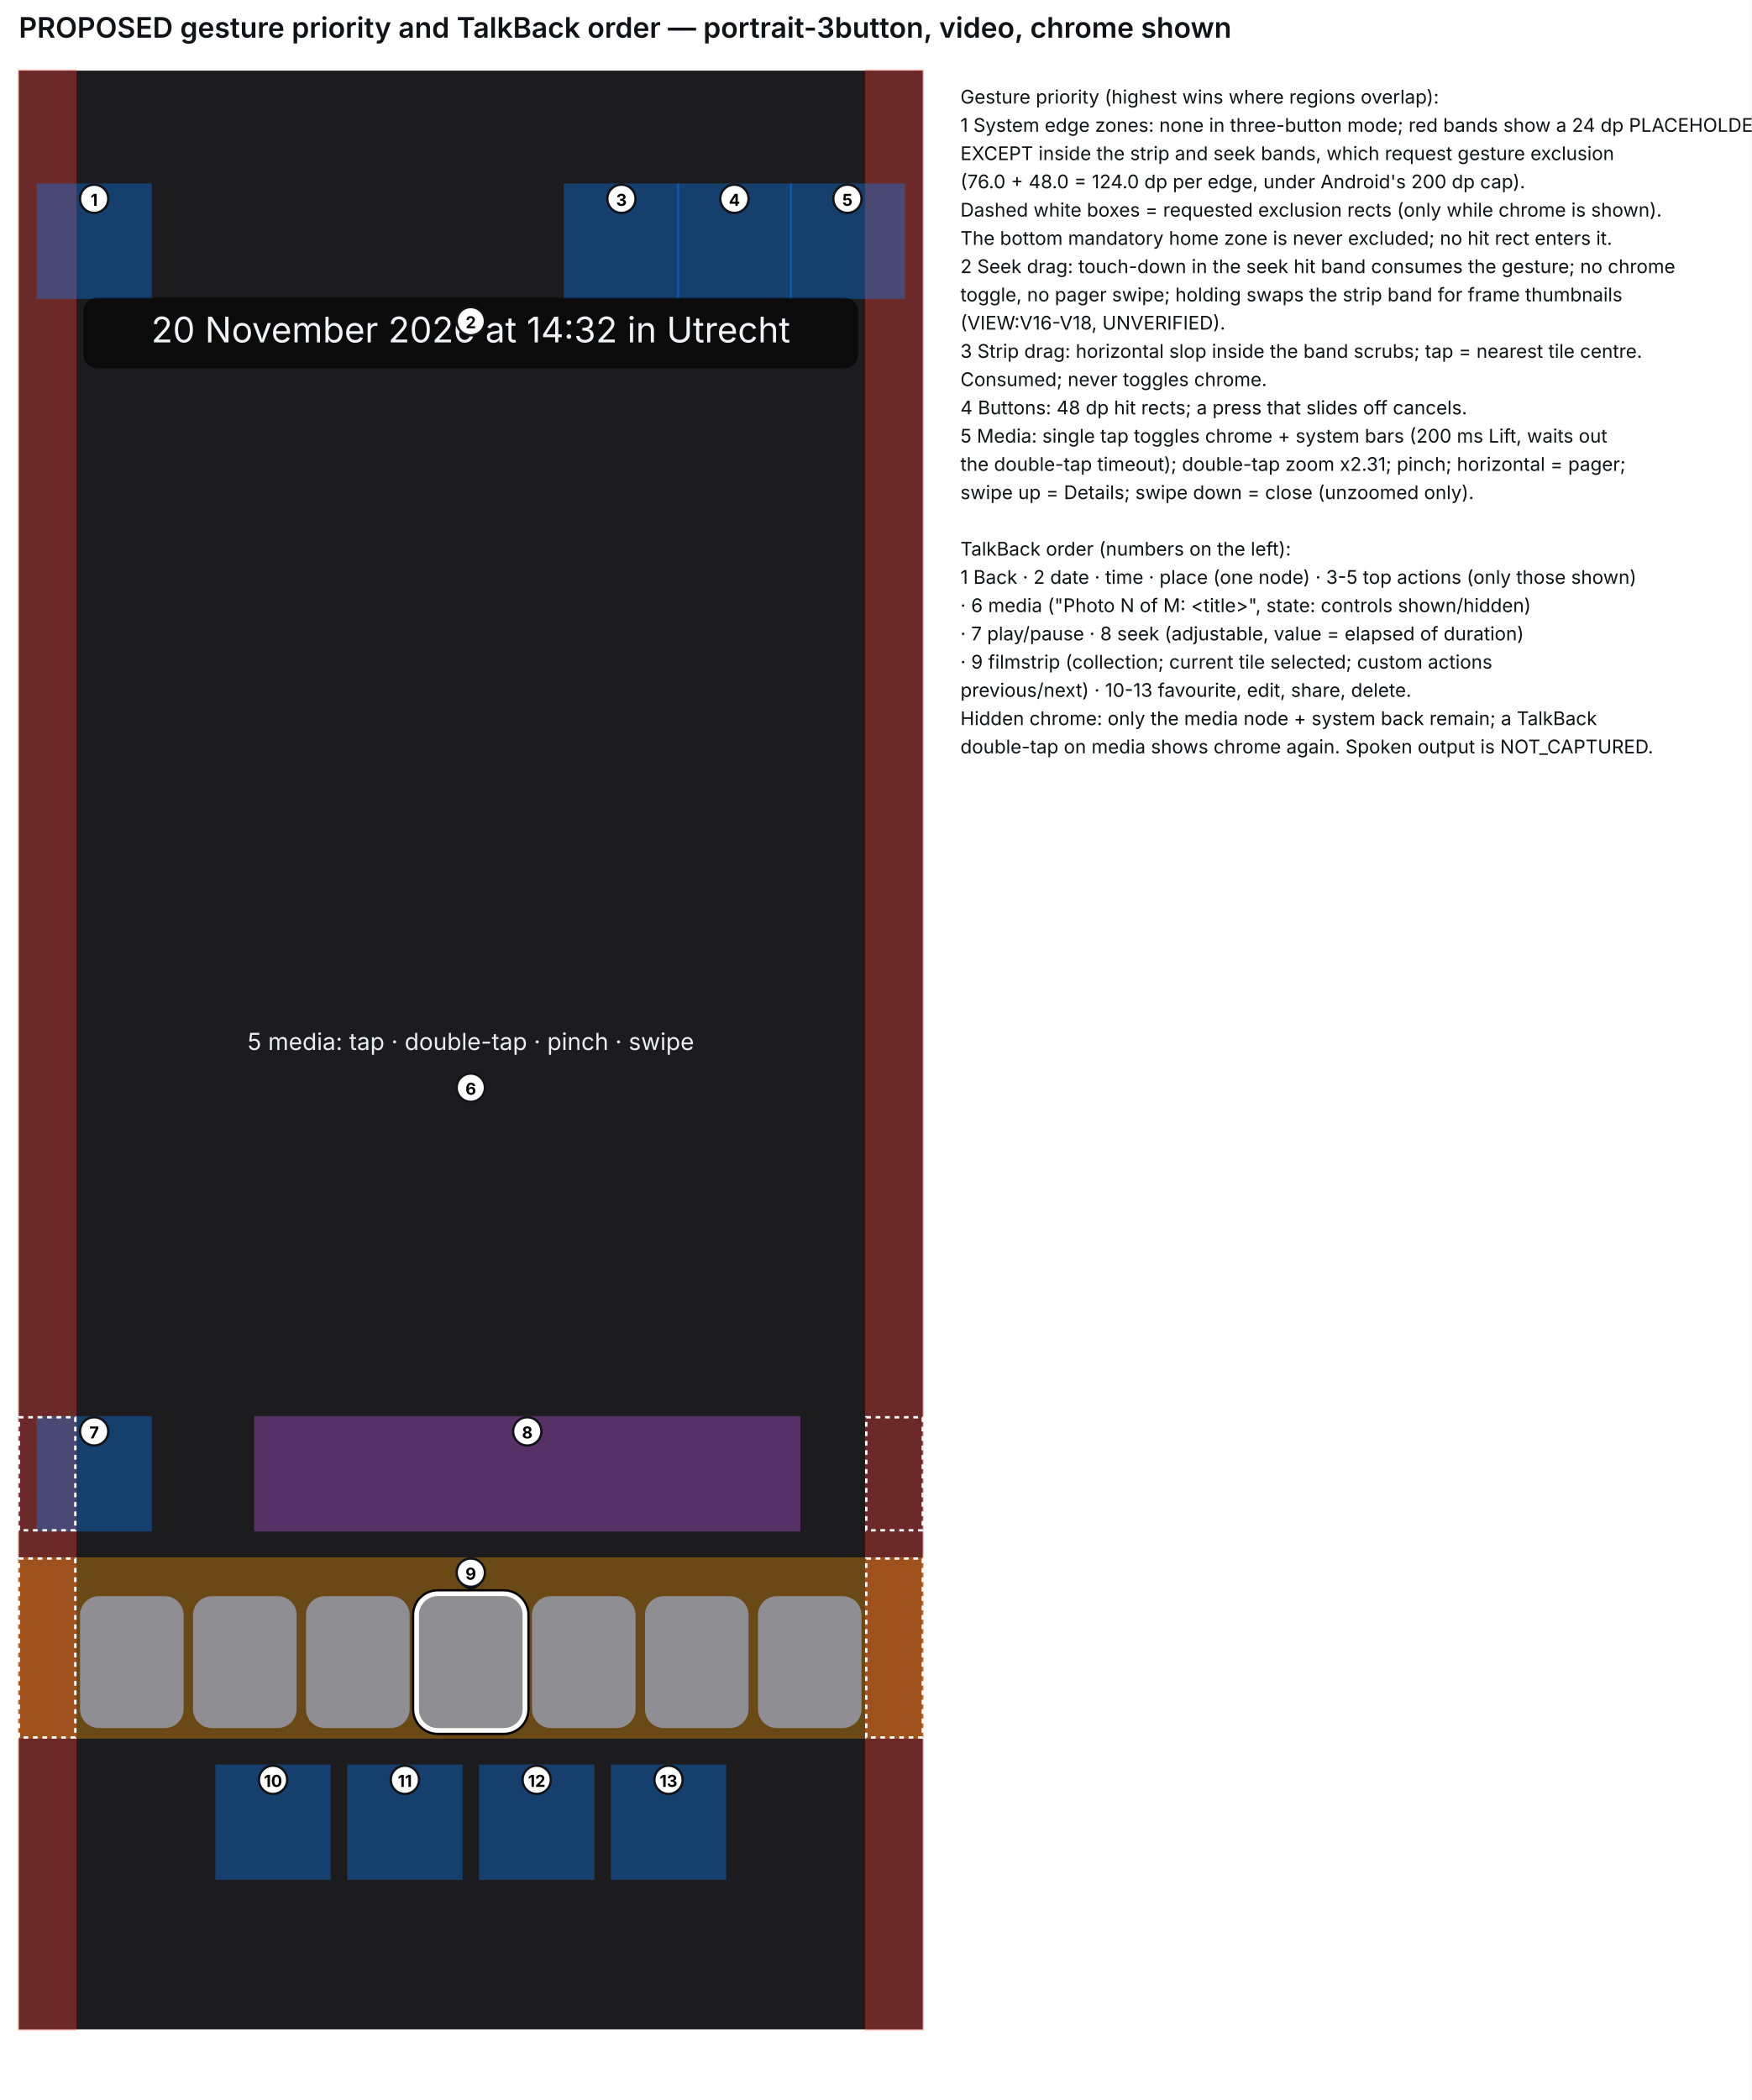
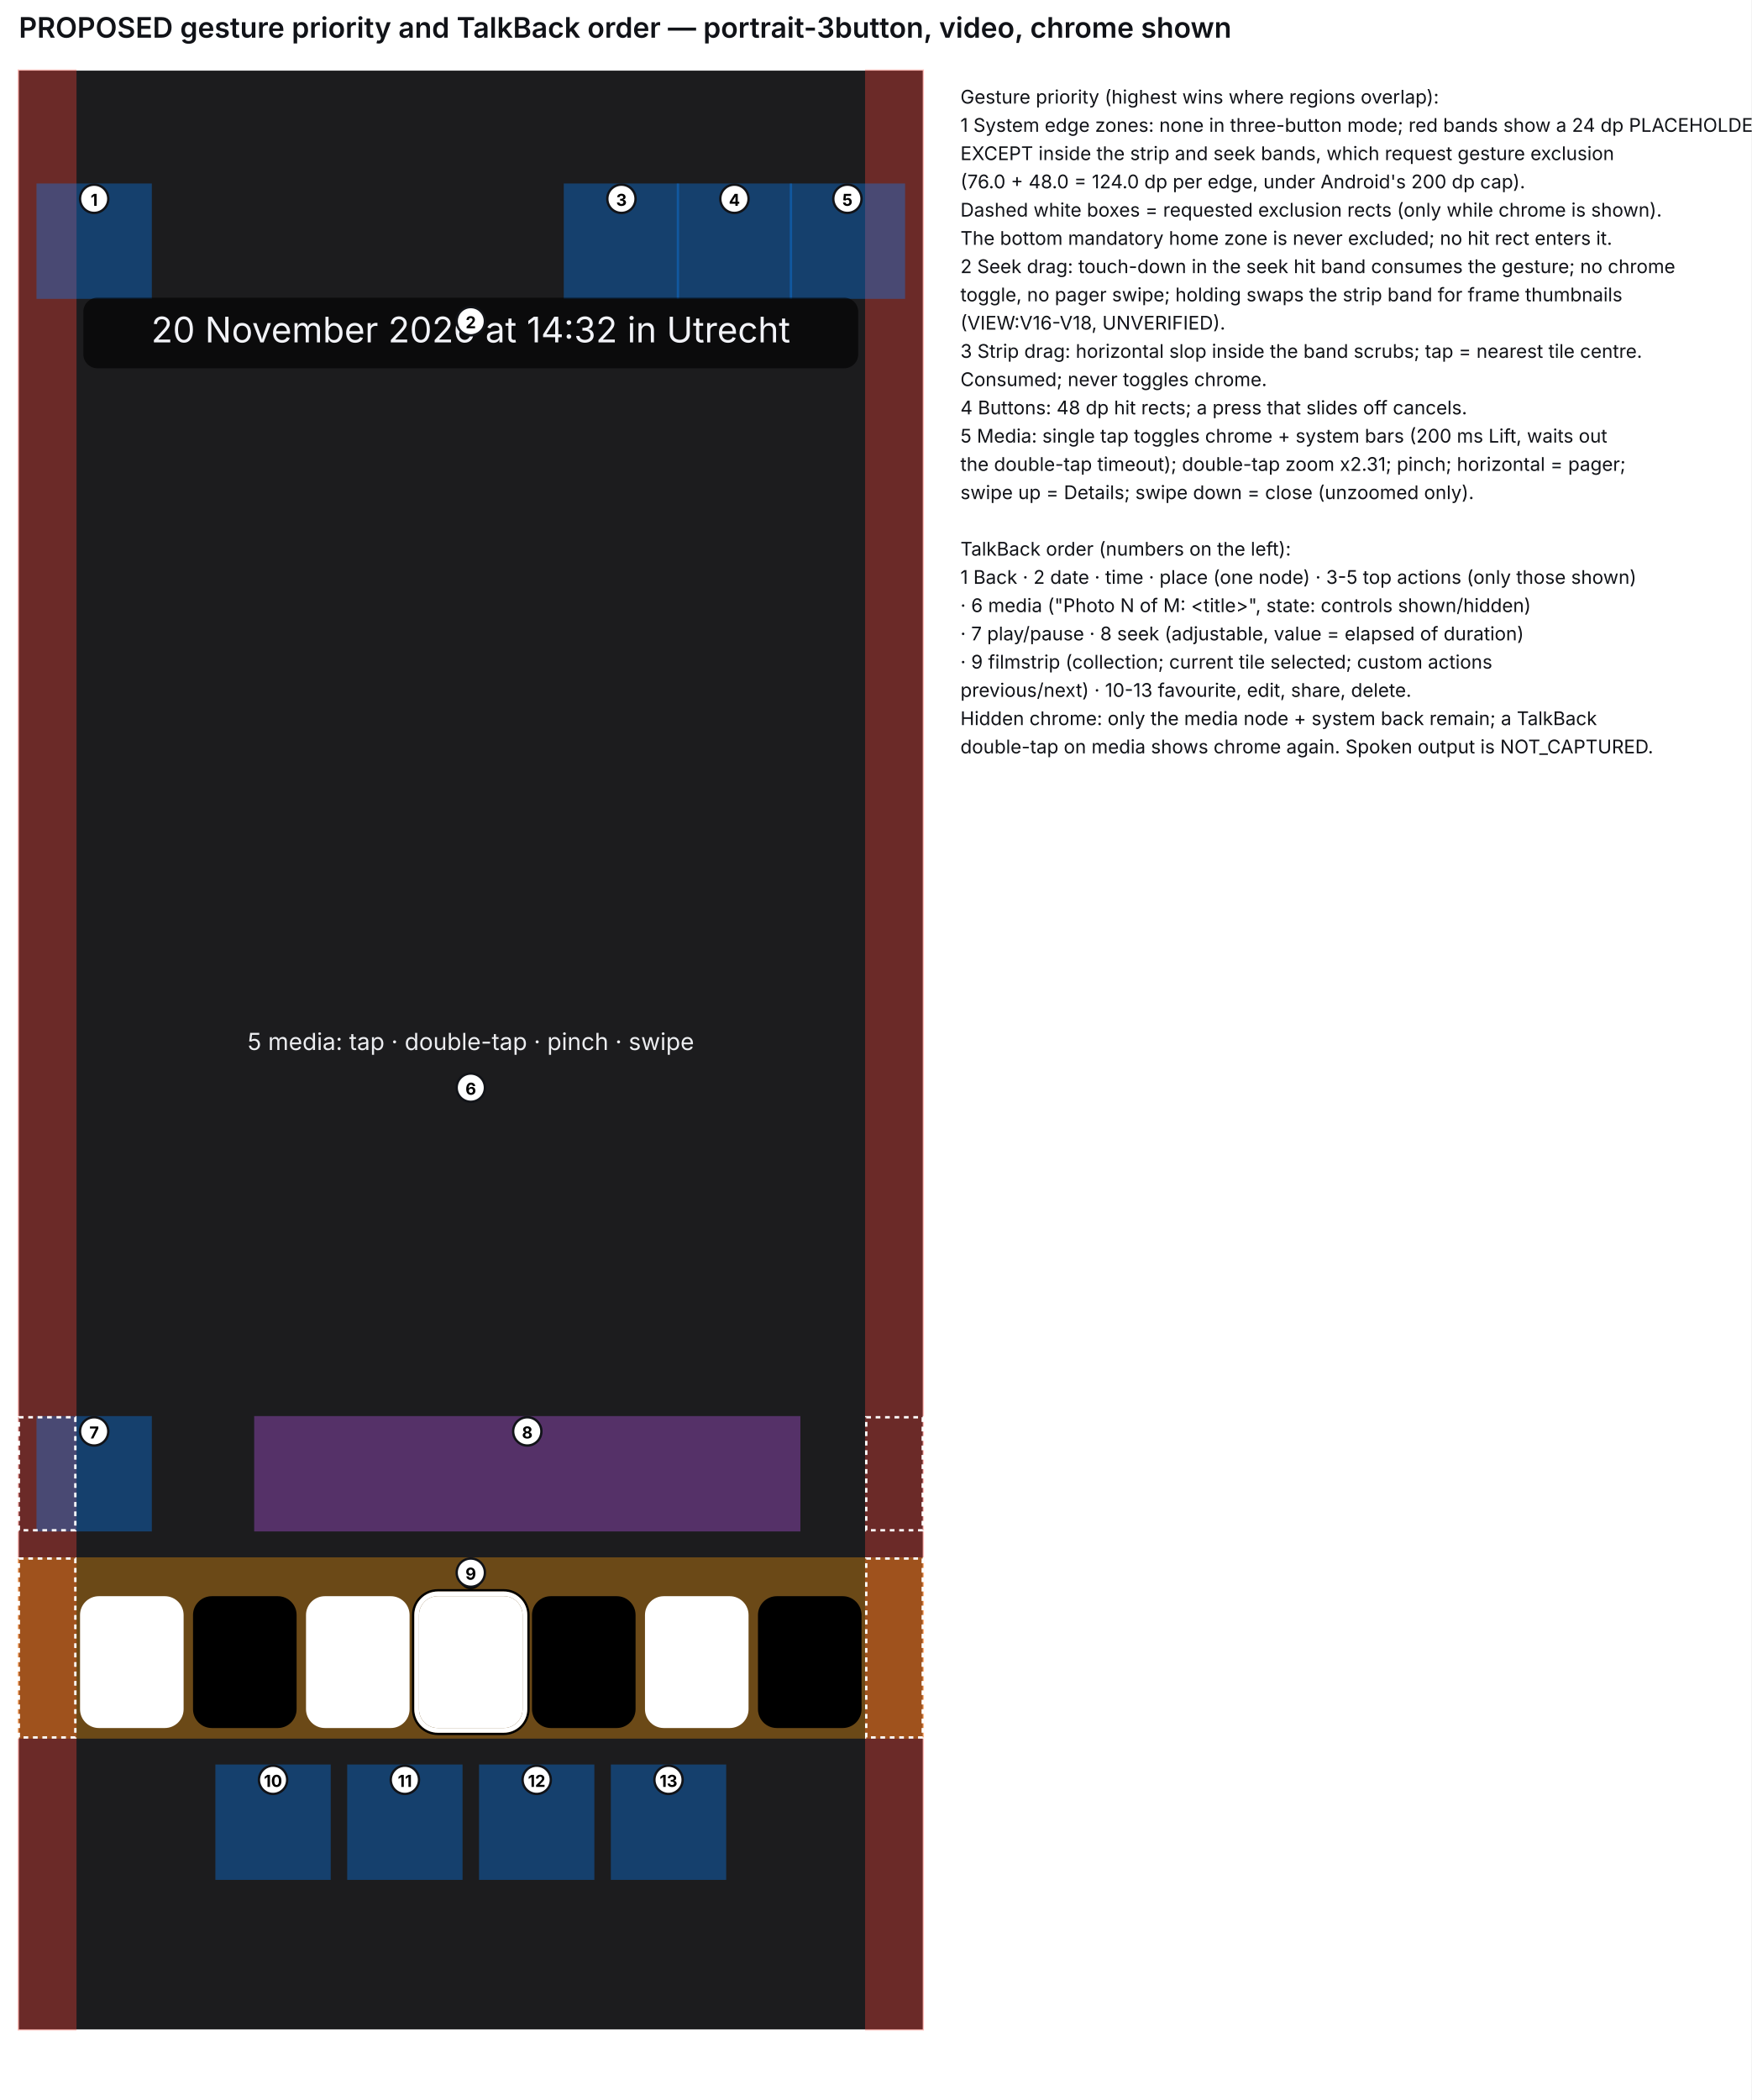
<svg xmlns="http://www.w3.org/2000/svg" viewBox="0 0 744.0 892.0" font-family="Inter, Arial, sans-serif" font-size="8">
  <rect width="744.0" height="892.0" fill="#FFFFFF" />
  <text x="8" y="16" font-size="12" font-weight="600" fill="#111318">PROPOSED gesture priority and TalkBack order — portrait-3button, video, chrome shown</text>
  <g transform="translate(8,30)">
    <rect width="384.0" height="832.0" fill="#1C1C1E" />
    <rect x="0.0" y="0.0" width="24.0" height="832.0" fill="#FF453A" opacity="0.35" stroke="#FF453A" />
    <rect x="360.0" y="0.0" width="24.0" height="832.0" fill="#FF453A" opacity="0.35" stroke="#FF453A" />
    <rect x="100.48" y="572.0" width="231.04" height="48.0" fill="#BF5AF2" opacity="0.35" stroke="#BF5AF2" />
    <rect x="0.0" y="632.0" width="384.0" height="76.0" fill="#FF9F0A" opacity="0.35" stroke="#FF9F0A" />
    <rect x="8.0" y="48.44" width="48.0" height="48.0" fill="#0A84FF" opacity="0.35" stroke="#0A84FF" />
    <rect x="232.0" y="48.44" width="48.0" height="48.0" fill="#0A84FF" opacity="0.35" stroke="#0A84FF" />
    <rect x="280.0" y="48.44" width="48.0" height="48.0" fill="#0A84FF" opacity="0.35" stroke="#0A84FF" />
    <rect x="328.0" y="48.44" width="48.0" height="48.0" fill="#0A84FF" opacity="0.35" stroke="#0A84FF" />
    <rect x="8.0" y="572.0" width="48.0" height="48.0" fill="#0A84FF" opacity="0.35" stroke="#0A84FF" />
    <rect x="84.0" y="720.0" width="48.0" height="48.0" fill="#0A84FF" opacity="0.35" stroke="#0A84FF" />
    <rect x="140.0" y="720.0" width="48.0" height="48.0" fill="#0A84FF" opacity="0.35" stroke="#0A84FF" />
    <rect x="196.0" y="720.0" width="48.0" height="48.0" fill="#0A84FF" opacity="0.35" stroke="#0A84FF" />
    <rect x="252.0" y="720.0" width="48.0" height="48.0" fill="#0A84FF" opacity="0.35" stroke="#0A84FF" />
-     <rect x="170.0" y="648.0" width="44.0" height="56.0" rx="8.0" fill="#8E8E93" />
+     <rect x="170.0" y="648.0" width="44.0" height="56.0" rx="8.0" fill="#FFFFFF" />
    <rect x="167.5" y="645.5" width="49.0" height="61.0" rx="10.5" fill="none" stroke="#000" stroke-width="1.0" />
    <rect x="169.0" y="647.0" width="46.0" height="58.0" rx="9.0" fill="none" stroke="#FFF" stroke-width="2.0" />
    <circle cx="192.0" cy="640.0" r="5.0" fill="#000" />
    <circle cx="192.0" cy="640.0" r="4.0" fill="#8C9BFF" />
-     <rect x="218.0" y="648.0" width="44.0" height="56.0" rx="8.0" fill="#8E8E93" />
-     <rect x="266.0" y="648.0" width="44.0" height="56.0" rx="8.0" fill="#8E8E93" />
-     <rect x="314.0" y="648.0" width="44.0" height="56.0" rx="8.0" fill="#8E8E93" />
-     <rect x="122.0" y="648.0" width="44.0" height="56.0" rx="8.0" fill="#8E8E93" />
-     <rect x="74.0" y="648.0" width="44.0" height="56.0" rx="8.0" fill="#8E8E93" />
-     <rect x="26.0" y="648.0" width="44.0" height="56.0" rx="8.0" fill="#8E8E93" />
+     <rect x="218.0" y="648.0" width="44.0" height="56.0" rx="8.0" fill="#000000" />
+     <rect x="266.0" y="648.0" width="44.0" height="56.0" rx="8.0" fill="#FFFFFF" />
+     <rect x="314.0" y="648.0" width="44.0" height="56.0" rx="8.0" fill="#000000" />
+     <rect x="122.0" y="648.0" width="44.0" height="56.0" rx="8.0" fill="#FFFFFF" />
+     <rect x="74.0" y="648.0" width="44.0" height="56.0" rx="8.0" fill="#000000" />
+     <rect x="26.0" y="648.0" width="44.0" height="56.0" rx="8.0" fill="#FFFFFF" />
    <rect x="27.4" y="96.44" width="329.2" height="30.0" rx="6" fill="#000" opacity="0.6" />
    <text x="192.0" y="115.44" text-anchor="middle" fill="#F2F3F8" font-size="15.0">20 November 2026 at 14:32 in Utrecht</text>
    <text x="192.0" y="416.0" text-anchor="middle" fill="#ECEDF0" font-size="10">5 media: tap · double-tap · pinch · swipe</text>
    <rect x="0" y="632.0" width="24" height="76.0" fill="none" stroke="#FFFFFF" stroke-dasharray="2 2" />
    <rect x="360.0" y="632.0" width="24" height="76.0" fill="none" stroke="#FFFFFF" stroke-dasharray="2 2" />
    <rect x="0" y="572.0" width="24" height="48.0" fill="none" stroke="#FFFFFF" stroke-dasharray="2 2" />
    <rect x="360.0" y="572.0" width="24" height="48.0" fill="none" stroke="#FFFFFF" stroke-dasharray="2 2" />
    <circle cx="32.0" cy="54.44" r="6" fill="#FFFFFF" stroke="#111318" />
    <text x="32.0" y="57.44" text-anchor="middle" font-size="7" font-weight="700">1</text>
    <circle cx="192.0" cy="106.44" r="6" fill="#FFFFFF" stroke="#111318" />
    <text x="192.0" y="109.44" text-anchor="middle" font-size="7" font-weight="700">2</text>
    <circle cx="256.0" cy="54.44" r="6" fill="#FFFFFF" stroke="#111318" />
    <text x="256.0" y="57.44" text-anchor="middle" font-size="7" font-weight="700">3</text>
    <circle cx="304.0" cy="54.44" r="6" fill="#FFFFFF" stroke="#111318" />
    <text x="304.0" y="57.44" text-anchor="middle" font-size="7" font-weight="700">4</text>
    <circle cx="352.0" cy="54.44" r="6" fill="#FFFFFF" stroke="#111318" />
    <text x="352.0" y="57.44" text-anchor="middle" font-size="7" font-weight="700">5</text>
    <circle cx="192.0" cy="432.0" r="6" fill="#FFFFFF" stroke="#111318" />
    <text x="192.0" y="435.0" text-anchor="middle" font-size="7" font-weight="700">6</text>
    <circle cx="32.0" cy="578.0" r="6" fill="#FFFFFF" stroke="#111318" />
    <text x="32.0" y="581.0" text-anchor="middle" font-size="7" font-weight="700">7</text>
    <circle cx="216.0" cy="578.0" r="6" fill="#FFFFFF" stroke="#111318" />
    <text x="216.0" y="581.0" text-anchor="middle" font-size="7" font-weight="700">8</text>
    <circle cx="192.0" cy="638.0" r="6" fill="#FFFFFF" stroke="#111318" />
    <text x="192.0" y="641.0" text-anchor="middle" font-size="7" font-weight="700">9</text>
    <circle cx="108.0" cy="726.0" r="6" fill="#FFFFFF" stroke="#111318" />
    <text x="108.0" y="729.0" text-anchor="middle" font-size="7" font-weight="700">10</text>
    <circle cx="164.0" cy="726.0" r="6" fill="#FFFFFF" stroke="#111318" />
    <text x="164.0" y="729.0" text-anchor="middle" font-size="7" font-weight="700">11</text>
    <circle cx="220.0" cy="726.0" r="6" fill="#FFFFFF" stroke="#111318" />
    <text x="220.0" y="729.0" text-anchor="middle" font-size="7" font-weight="700">12</text>
    <circle cx="276.0" cy="726.0" r="6" fill="#FFFFFF" stroke="#111318" />
    <text x="276.0" y="729.0" text-anchor="middle" font-size="7" font-weight="700">13</text>
  </g>
  <text x="408.0" y="44" fill="#111318">Gesture priority (highest wins where regions overlap):</text>
  <text x="408.0" y="56" fill="#111318">1  System edge zones: none in three-button mode; red bands show a 24 dp PLACEHOLDER,</text>
  <text x="408.0" y="68" fill="#111318">   EXCEPT inside the strip and seek bands, which request gesture exclusion</text>
  <text x="408.0" y="80" fill="#111318">   (76.0 + 48.0 = 124.0 dp per edge, under Android's 200 dp cap).</text>
  <text x="408.0" y="92" fill="#111318">   Dashed white boxes = requested exclusion rects (only while chrome is shown).</text>
  <text x="408.0" y="104" fill="#111318">   The bottom mandatory home zone is never excluded; no hit rect enters it.</text>
  <text x="408.0" y="116" fill="#111318">2  Seek drag: touch-down in the seek hit band consumes the gesture; no chrome</text>
  <text x="408.0" y="128" fill="#111318">   toggle, no pager swipe; holding swaps the strip band for frame thumbnails</text>
  <text x="408.0" y="140" fill="#111318">   (VIEW:V16-V18, UNVERIFIED).</text>
  <text x="408.0" y="152" fill="#111318">3  Strip drag: horizontal slop inside the band scrubs; tap = nearest tile centre.</text>
  <text x="408.0" y="164" fill="#111318">   Consumed; never toggles chrome.</text>
  <text x="408.0" y="176" fill="#111318">4  Buttons: 48 dp hit rects; a press that slides off cancels.</text>
  <text x="408.0" y="188" fill="#111318">5  Media: single tap toggles chrome + system bars (200 ms Lift, waits out</text>
  <text x="408.0" y="200" fill="#111318">   the double-tap timeout); double-tap zoom x2.31; pinch; horizontal = pager;</text>
  <text x="408.0" y="212" fill="#111318">   swipe up = Details; swipe down = close (unzoomed only).</text>
  <text x="408.0" y="224" fill="#111318" />
  <text x="408.0" y="236" fill="#111318">TalkBack order (numbers on the left):</text>
  <text x="408.0" y="248" fill="#111318">1 Back · 2 date · time · place (one node) · 3-5 top actions (only those shown)</text>
  <text x="408.0" y="260" fill="#111318">· 6 media ("Photo N of M: &lt;title&gt;", state: controls shown/hidden)</text>
  <text x="408.0" y="272" fill="#111318">· 7 play/pause · 8 seek (adjustable, value = elapsed of duration)</text>
  <text x="408.0" y="284" fill="#111318">· 9 filmstrip (collection; current tile selected; custom actions</text>
  <text x="408.0" y="296" fill="#111318">  previous/next) · 10-13 favourite, edit, share, delete.</text>
  <text x="408.0" y="308" fill="#111318">Hidden chrome: only the media node + system back remain; a TalkBack</text>
  <text x="408.0" y="320" fill="#111318">double-tap on media shows chrome again. Spoken output is NOT_CAPTURED.</text>
</svg>
